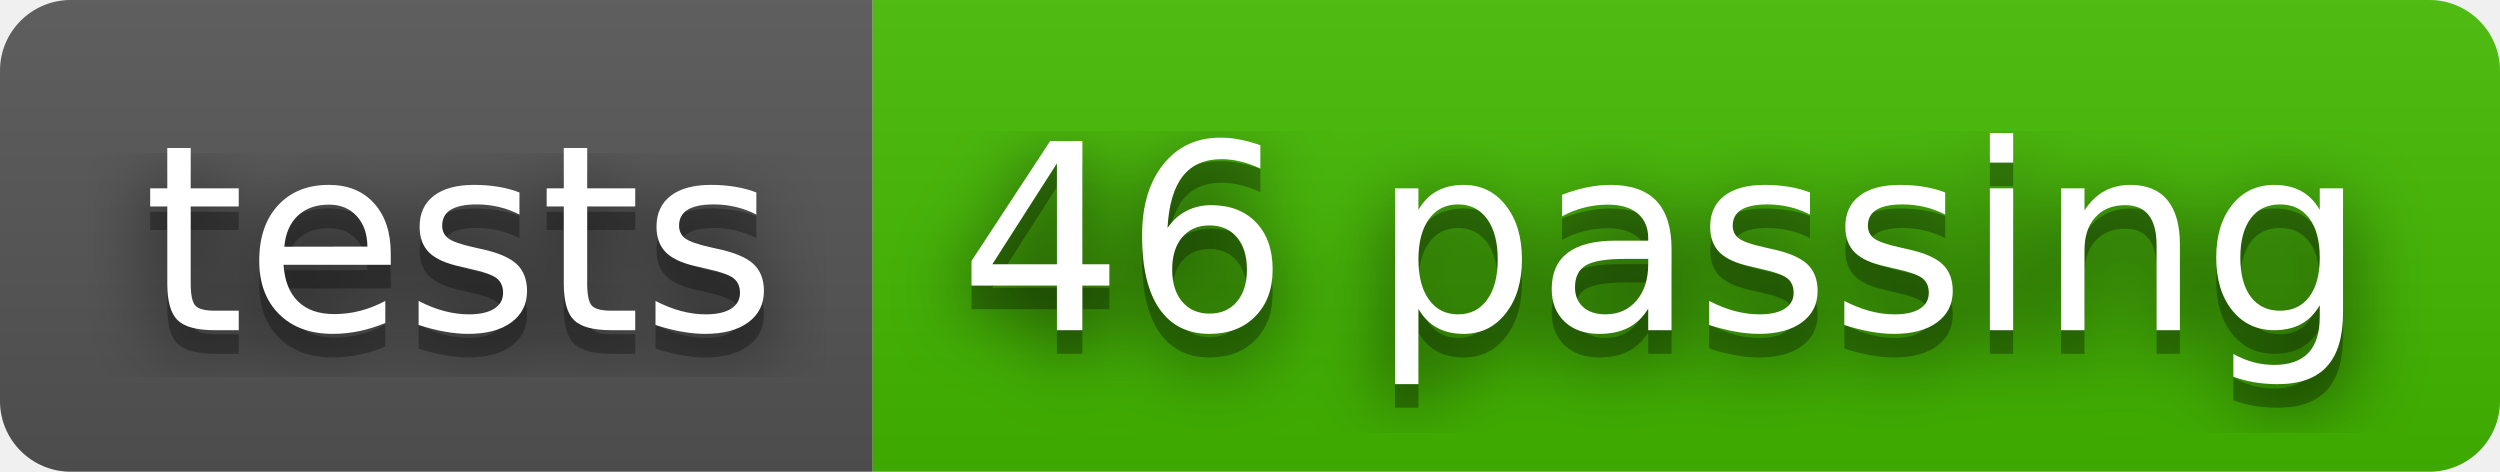
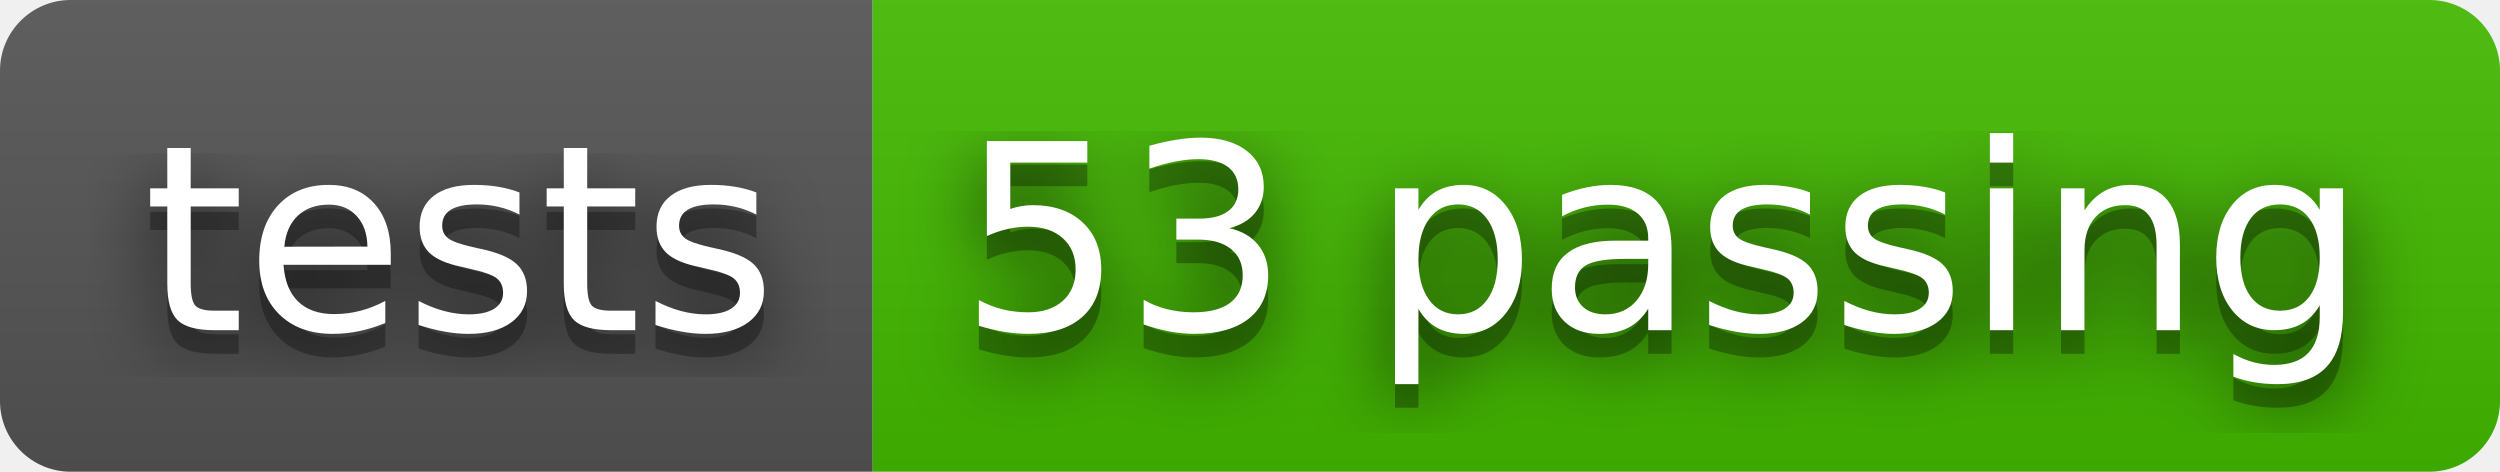
- <svg xmlns="http://www.w3.org/2000/svg" width="106" height="20" role="img" aria-label="tests: 46 passing">
+ <svg xmlns="http://www.w3.org/2000/svg" width="106" height="20" role="img" aria-label="tests: 53 passing">
  <filter id="blur">
    <feGaussianBlur stdDeviation="16" />
  </filter>
  <linearGradient id="s" x2="0" y2="100%">
    <stop offset="0" stop-color="#bbb" stop-opacity=".1" />
    <stop offset="1" stop-opacity=".1" />
  </linearGradient>
  <clipPath id="r">
    <rect width="106" height="20" rx="3" />
  </clipPath>
  <g clip-path="url(#r)">
    <rect width="37" height="20" fill="#555" />
    <rect x="37" width="69" height="20" fill="#4b0" />
    <rect width="106" height="20" fill="url(#s)" />
  </g>
  <g fill="#fff" text-anchor="middle" font-family="Verdana,Geneva,DejaVu Sans,sans-serif" text-rendering="geometricPrecision" font-size="110">
    <g transform="scale(.1)">
      <g aria-hidden="true" fill="#010101">
        <text x="195" y="150" fill-opacity=".8" filter="url(#blur)" textLength="270">tests</text>
        <text x="195" y="150" fill-opacity=".3" textLength="270">tests</text>
      </g>
      <text x="195" y="140" textLength="270">tests</text>
    </g>
    <g transform="scale(.1)">
      <g aria-hidden="true" fill="#010101">
-         <text x="705" y="150" fill-opacity=".8" filter="url(#blur)" textLength="590">46 passing</text>
-         <text x="705" y="150" fill-opacity=".3" textLength="590">46 passing</text>
+         <text x="705" y="150" fill-opacity=".8" filter="url(#blur)" textLength="590">53 passing</text>
+         <text x="705" y="150" fill-opacity=".3" textLength="590">53 passing</text>
      </g>
-       <text x="705" y="140" textLength="590">46 passing</text>
+       <text x="705" y="140" textLength="590">53 passing</text>
    </g>
  </g>
</svg>
